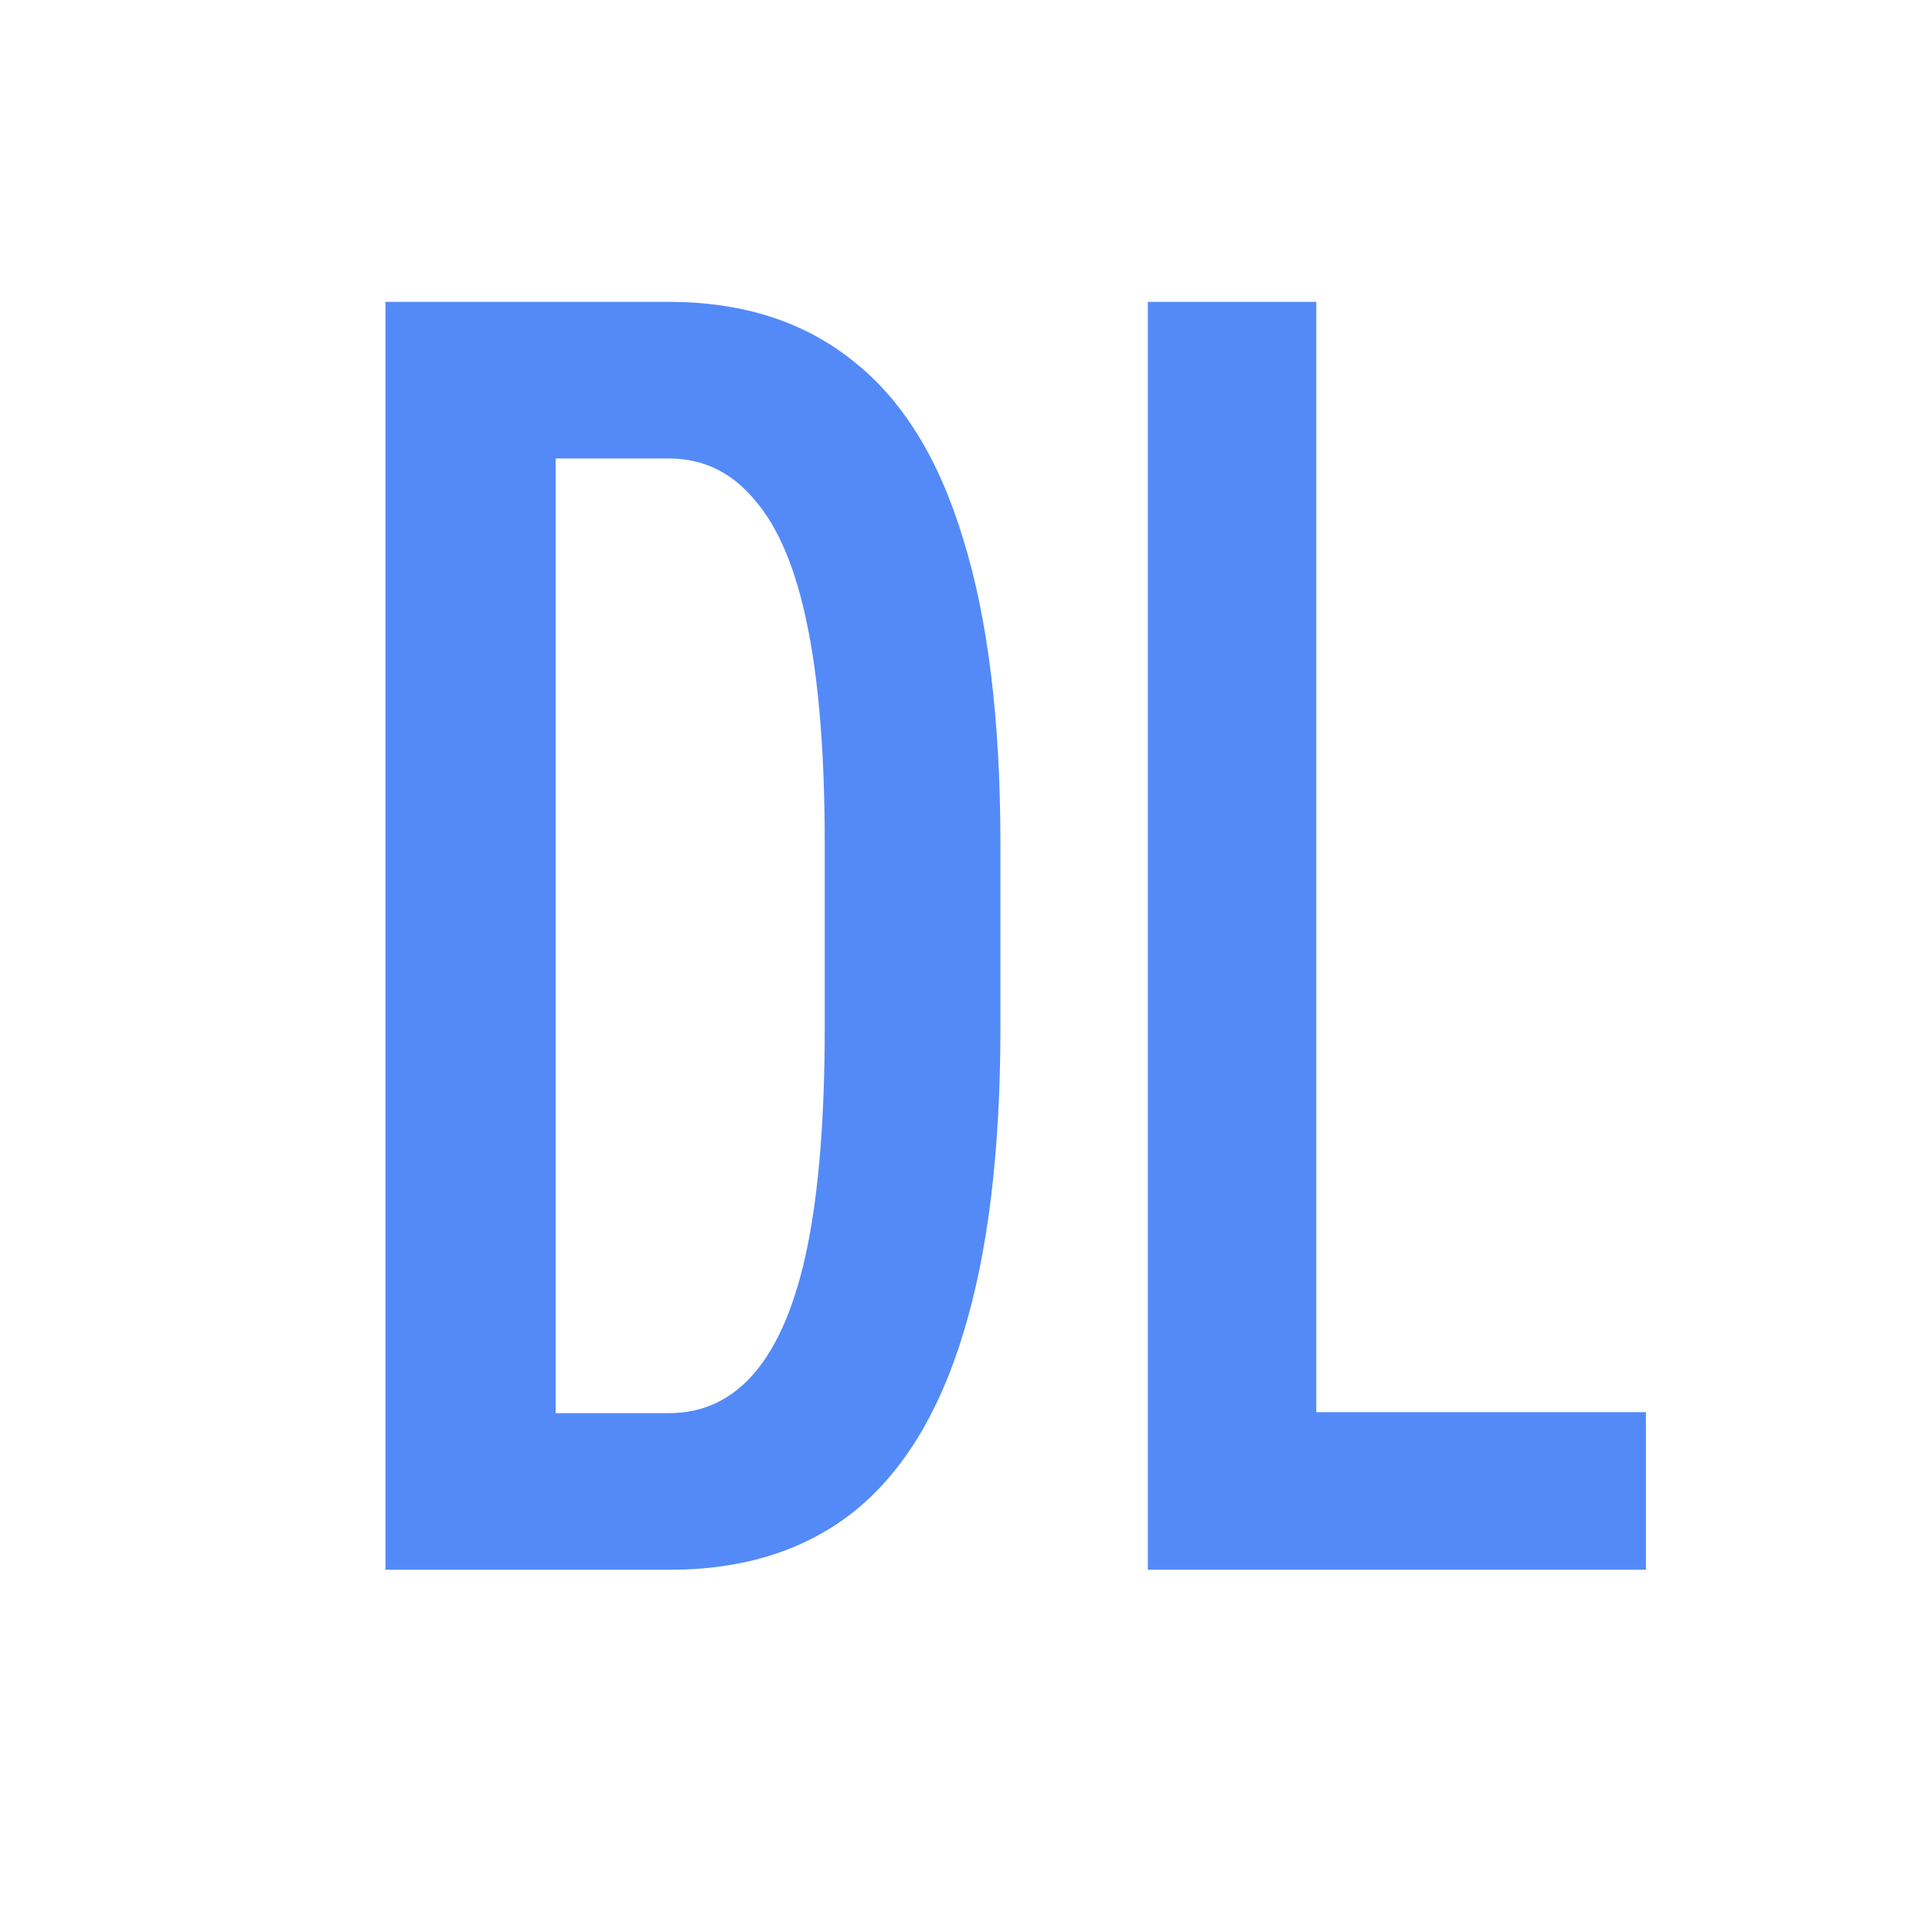
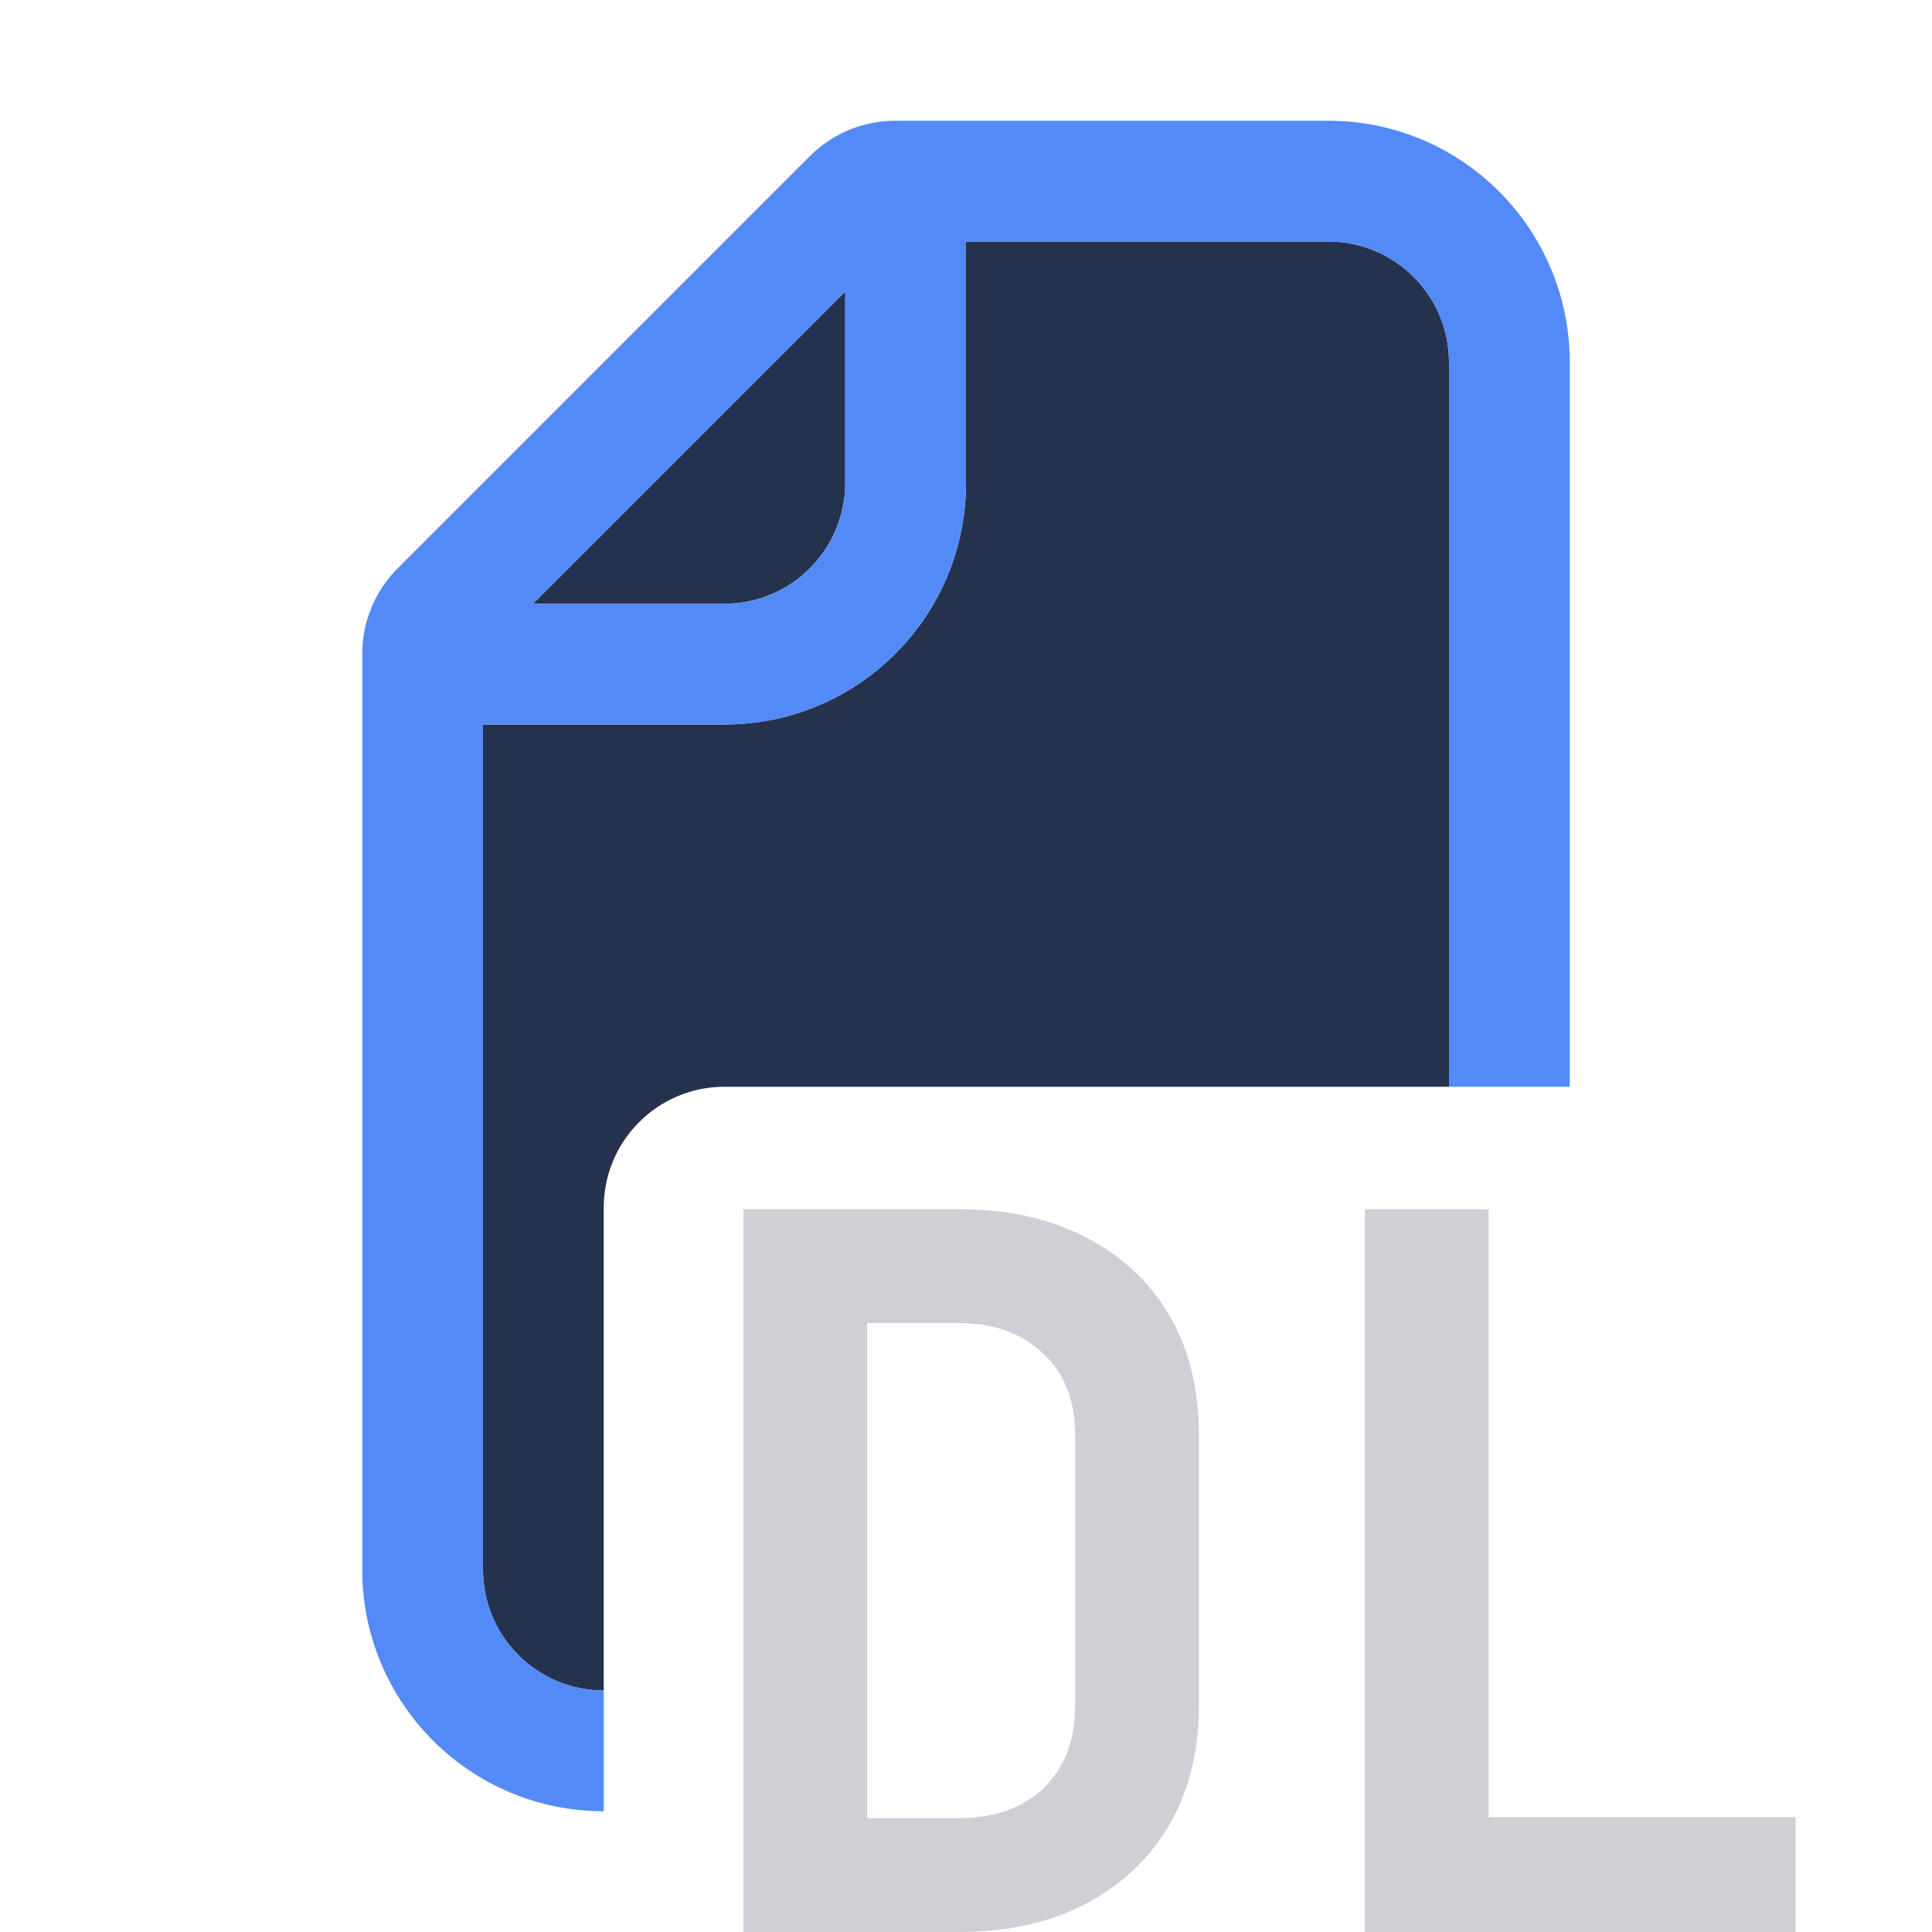
<svg xmlns="http://www.w3.org/2000/svg" width="16" height="16" viewBox="0 0 16 16" fill="none">
-   <path d="M3.192 13V2.5H5.54C6.15 2.5 6.657 2.663 7.062 2.987C7.472 3.308 7.777 3.8 7.977 4.465C8.182 5.125 8.285 5.965 8.285 6.985V8.515C8.285 9.535 8.182 10.377 7.977 11.043C7.777 11.703 7.475 12.195 7.07 12.52C6.665 12.84 6.157 13 5.547 13H3.192ZM5.54 11.703C5.825 11.703 6.062 11.59 6.252 11.365C6.447 11.135 6.592 10.787 6.687 10.322C6.782 9.852 6.83 9.25 6.83 8.515V6.985C6.83 6.25 6.782 5.65 6.687 5.185C6.592 4.715 6.447 4.367 6.252 4.143C6.062 3.913 5.825 3.797 5.54 3.797H4.602V11.703H5.54Z" fill="#548AF7" />
-   <path d="M9.506 2.5H10.901V11.695H13.631V13H9.506V2.5Z" fill="#548AF7" />
+   <path d="M11 2C11.552 2 12 2.448 12 3V9H6C5.448 9 5 9.448 5 10V14C4.448 14 4 13.552 4 13V6H6C7.105 6 8 5.105 8 4V2H11Z" fill="#25324D" />
+   <path d="M7 4C7 4.069 6.993 4.136 6.979 4.201C6.886 4.657 6.483 5 6 5H4.414L7 2.414V4Z" fill="#25324D" />
+   <path fill-rule="evenodd" clip-rule="evenodd" d="M11 1C12.105 1 13 1.895 13 3V9H12V3C12 2.448 11.552 2 11 2H8V4C8 5.105 7.105 6 6 6H4V13C4 13.552 4.448 14 5 14V15C3.895 15 3 14.105 3 13V5.414C3 5.149 3.105 4.895 3.293 4.707L6.707 1.293C6.895 1.105 7.149 1 7.414 1H11ZM4.414 5H6C6.552 5 7 4.552 7 4V2.414L4.414 5Z" fill="#548AF7" />
+   <path d="M6.157 16V10.014H7.936C8.341 10.014 8.691 10.091 8.986 10.244C9.286 10.397 9.519 10.613 9.683 10.891C9.847 11.17 9.929 11.501 9.929 11.884V14.122C9.929 14.499 9.847 14.83 9.683 15.114C9.519 15.393 9.286 15.612 8.986 15.77C8.691 15.923 8.341 16 7.936 16H6.157ZM7.182 15.057H7.936C8.231 15.057 8.466 14.975 8.641 14.811C8.816 14.642 8.904 14.412 8.904 14.122V11.884C8.904 11.599 8.816 11.375 8.641 11.211C8.466 11.042 8.231 10.957 7.936 10.957H7.182V15.057Z" fill="#CED0D6" />
+   <path d="M11.303 16V10.014H12.328V15.049H14.87V16H11.303Z" fill="#CED0D6" />
</svg>
